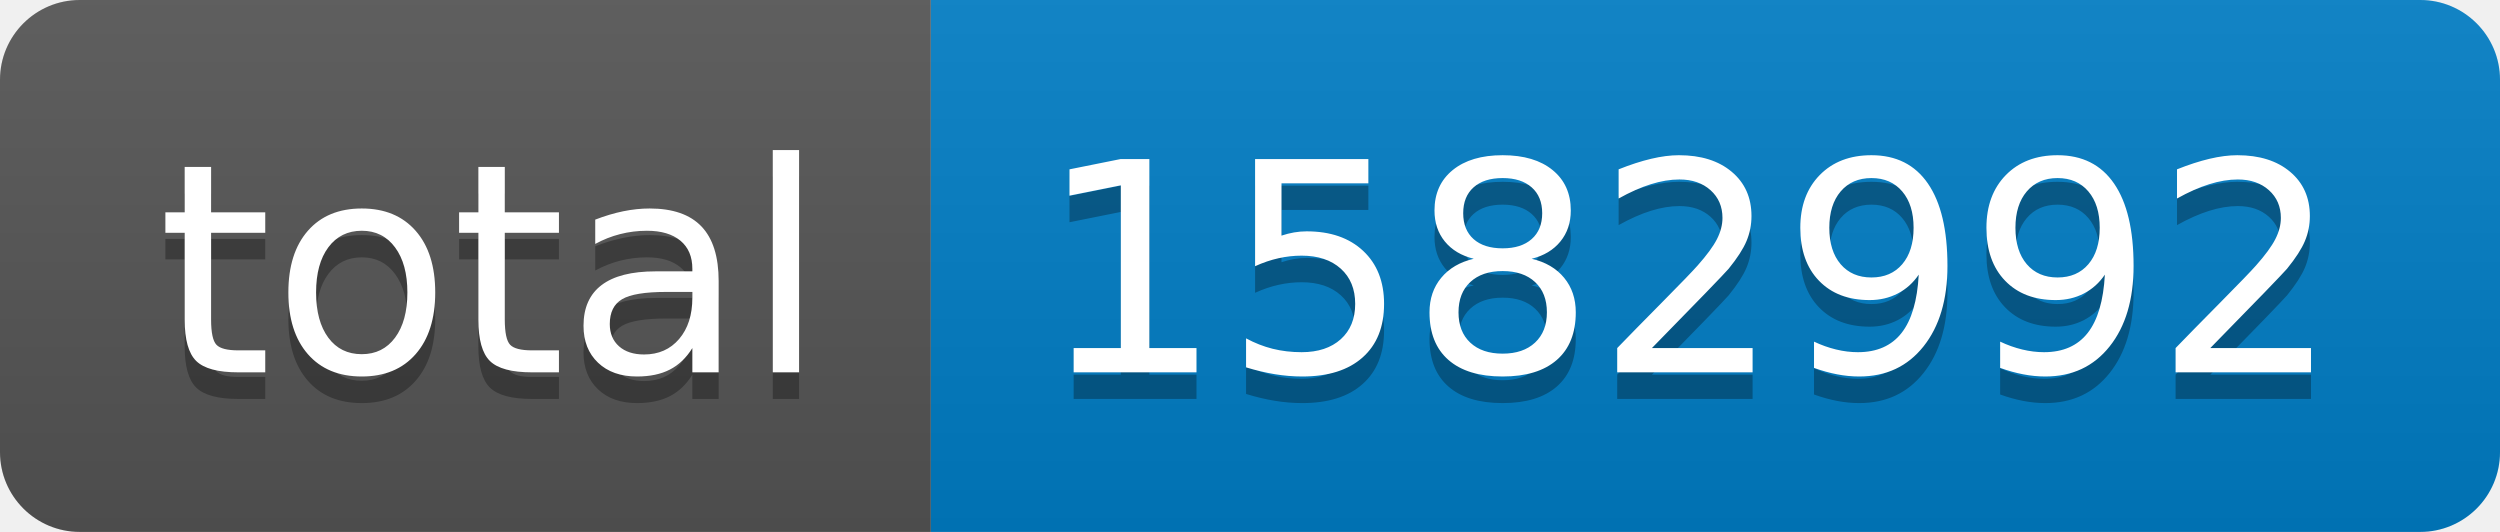
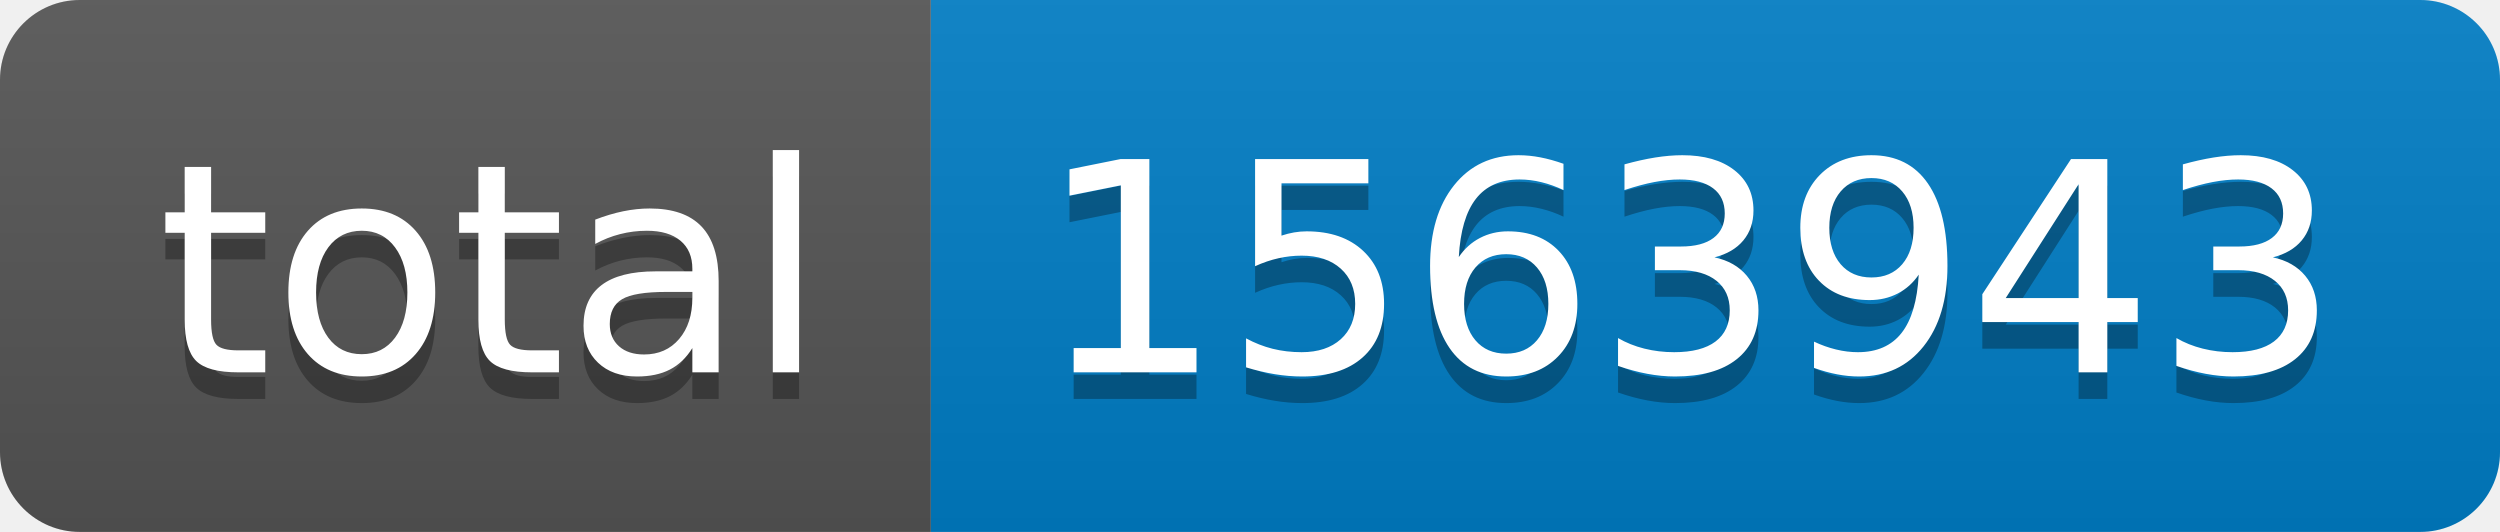
- <svg xmlns="http://www.w3.org/2000/svg" width="94" height="20" role="img" aria-label="total: 1582992">
+ <svg xmlns="http://www.w3.org/2000/svg" width="94" height="20" role="img" aria-label="total: 1563943">
  <linearGradient id="s" x2="0" y2="100%">
    <stop offset="0" stop-color="#bbb" stop-opacity=".1" />
    <stop offset="1" stop-opacity=".1" />
  </linearGradient>
  <clipPath id="r">
    <rect width="94" height="20" rx="3" fill="#fff" />
  </clipPath>
  <g clip-path="url(#r)">
    <rect width="35" height="20" fill="#555" />
    <rect x="35" width="59" height="20" fill="#007ec6" />
    <rect width="94" height="20" fill="url(#s)" />
  </g>
  <g fill="#fff" text-anchor="middle" font-family="Verdana,Geneva,DejaVu Sans,sans-serif" text-rendering="geometricPrecision" font-size="110">
    <text aria-hidden="true" x="185" y="150" fill="#010101" fill-opacity=".3" transform="scale(.1)" textLength="250">total</text>
    <text x="185" y="140" transform="scale(.1)" fill="#fff" textLength="250">total</text>
-     <text aria-hidden="true" x="635" y="150" fill="#010101" fill-opacity=".3" transform="scale(.1)" textLength="490">1582992</text>
-     <text x="635" y="140" transform="scale(.1)" fill="#fff" textLength="490">1582992</text>
+     <text aria-hidden="true" x="635" y="150" fill="#010101" fill-opacity=".3" transform="scale(.1)" textLength="490">1563943</text>
+     <text x="635" y="140" transform="scale(.1)" fill="#fff" textLength="490">1563943</text>
  </g>
</svg>
